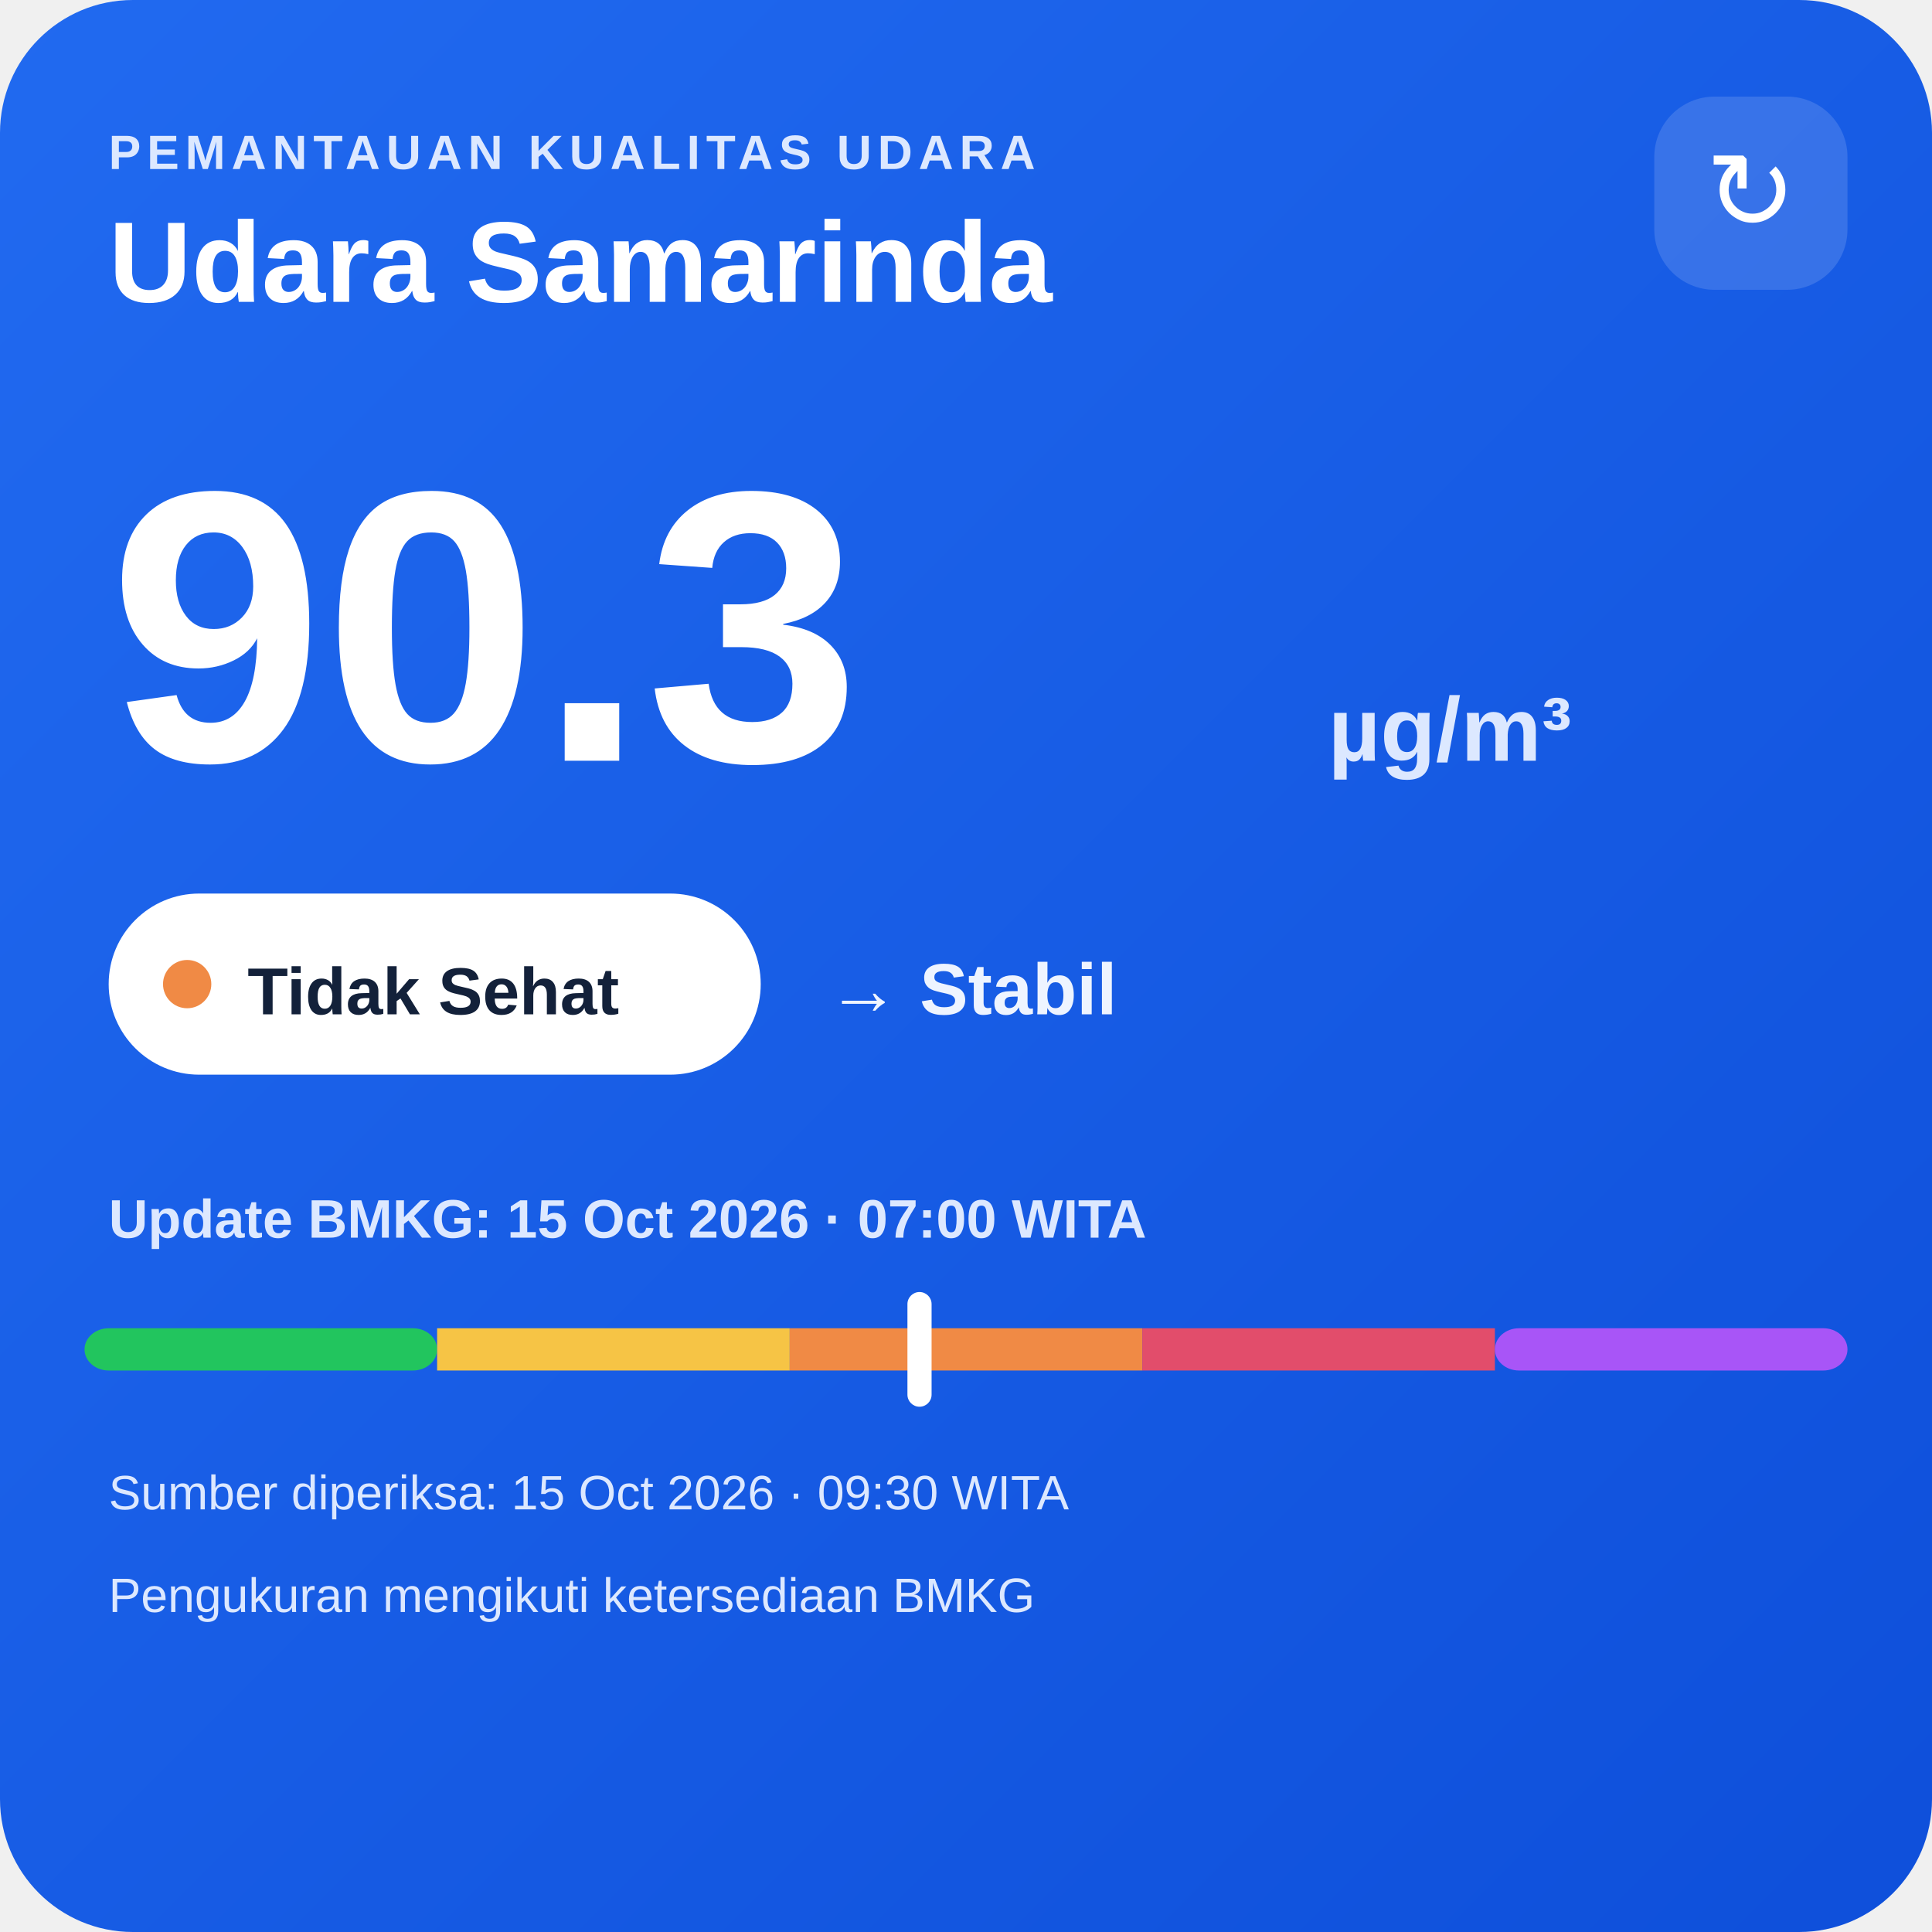
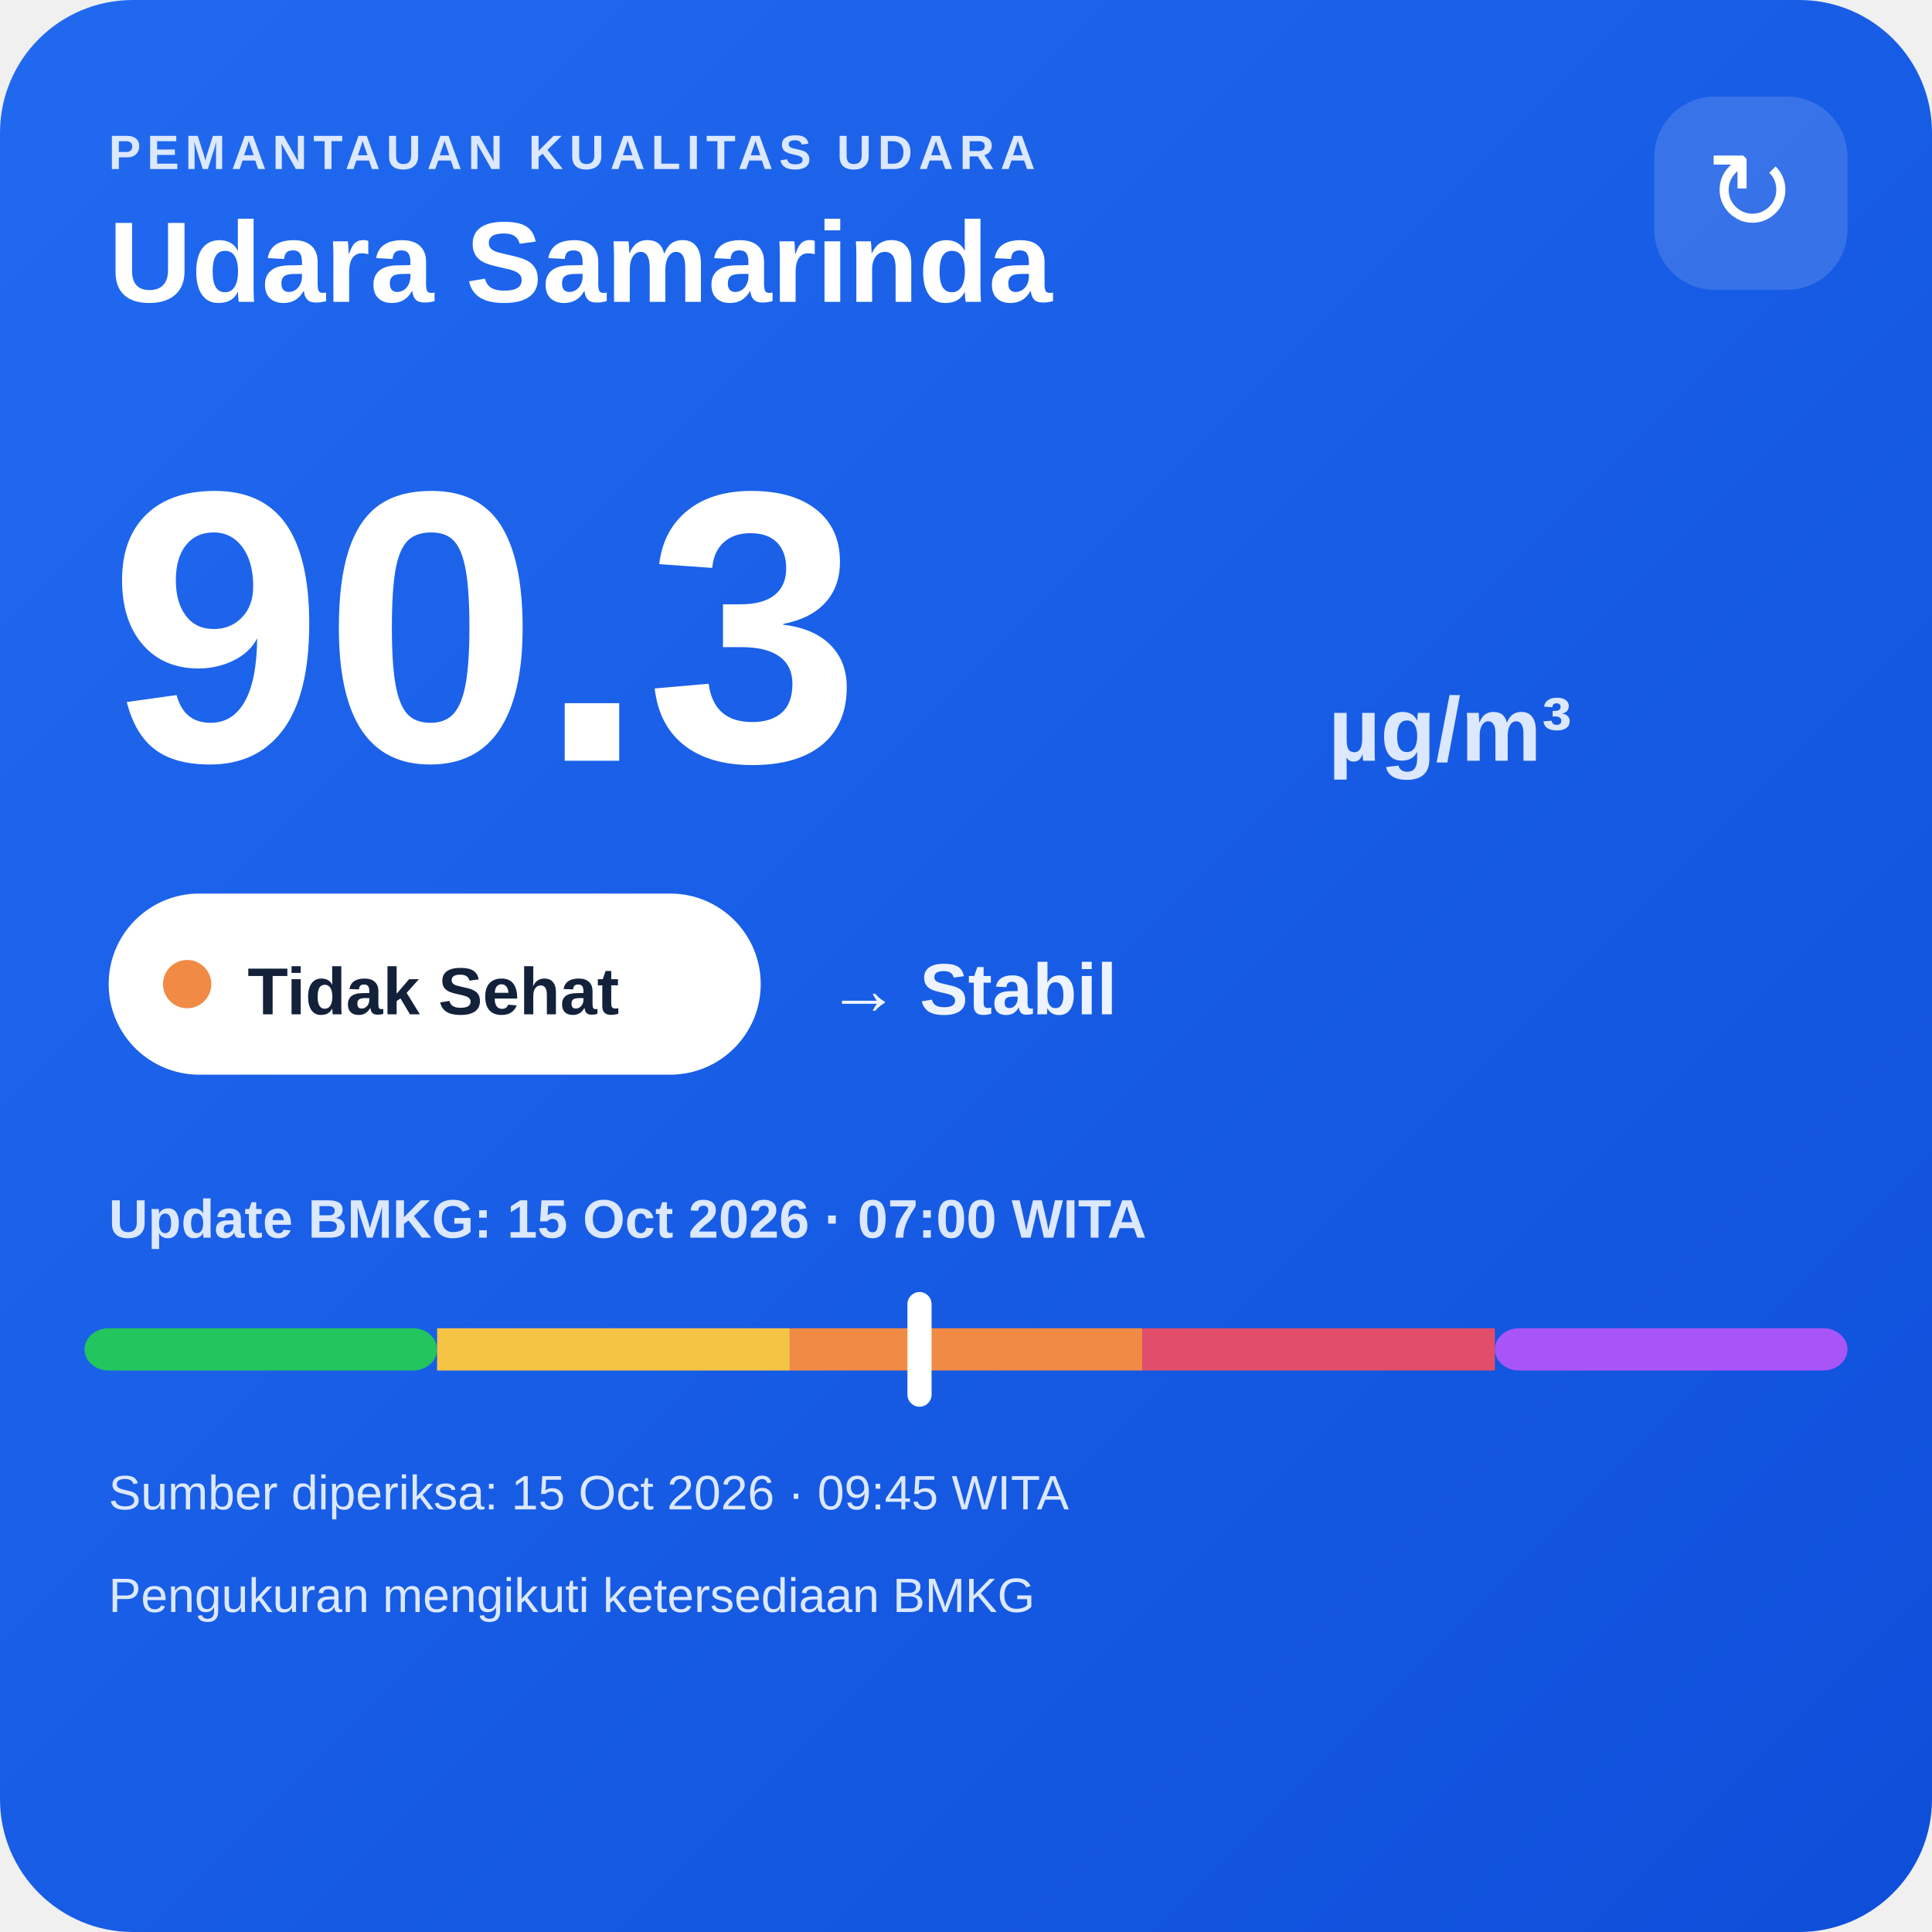
<svg xmlns="http://www.w3.org/2000/svg" width="320" height="320" viewBox="0 0 320 320">
  <defs>
    <linearGradient id="bg" x1="0" y1="0" x2="1" y2="1">
      <stop offset="0" stop-color="#216af0" />
      <stop offset="1" stop-color="#0e4fda" />
    </linearGradient>
  </defs>
  <rect width="320" height="320" rx="22" fill="url(#bg)" />
  <text x="18" y="28" fill="#dce8ff" font-family="Arial,sans-serif" font-size="8" font-weight="700" letter-spacing="1">PEMANTAUAN KUALITAS UDARA</text>
  <text x="18" y="50" fill="#ffffff" font-family="Arial,sans-serif" font-size="19" font-weight="700">Udara Samarinda</text>
  <rect x="274" y="16" width="32" height="32" rx="10" fill="#ffffff" fill-opacity=".14" />
  <text x="290" y="38" text-anchor="middle" fill="#ffffff" font-family="Arial,sans-serif" font-size="18">↻</text>
  <text x="18" y="126" fill="#ffffff" font-family="Arial,sans-serif" font-size="64" font-weight="800">90.3</text>
  <text x="220" y="126" fill="#dce8ff" font-family="Arial,sans-serif" font-size="15" font-weight="700">µg/m³</text>
  <rect x="18" y="148" width="108" height="30" rx="15" fill="#ffffff" />
  <circle cx="31" cy="163" r="4" fill="#f08a45" />
  <text x="41" y="168" fill="#13213a" font-family="Arial,sans-serif" font-size="11" font-weight="700">Tidak Sehat</text>
  <text x="137" y="168" fill="#eef4ff" font-family="Arial,sans-serif" font-size="12" font-weight="700">→ Stabil</text>
  <text x="18" y="205" fill="#dce8ff" font-family="Arial,sans-serif" font-size="9" font-weight="700">Update BMKG: 15 Oct 2026 · 07:00 WITA</text>
  <rect x="14" y="220" width="58.4" height="7" rx="4" fill="#22c55e" />
  <rect x="72.4" y="220" width="58.4" height="7" fill="#f6c445" />
  <rect x="130.8" y="220" width="58.4" height="7" fill="#f08a45" />
  <rect x="189.2" y="220" width="58.4" height="7" fill="#e24d6b" />
  <rect x="247.6" y="220" width="58.4" height="7" rx="4" fill="#a855f7" />
  <rect x="150.3" y="214" width="4" height="19" rx="2" fill="#ffffff" />
-   <text x="18" y="250" fill="#dce8ff" font-family="Arial,sans-serif" font-size="8">Sumber diperiksa: 15 Oct 2026 · 09:30 WITA</text>
+   <text x="18" y="250" fill="#dce8ff" font-family="Arial,sans-serif" font-size="8">Sumber diperiksa: 15 Oct 2026 · 09:45 WITA</text>
  <text x="18" y="267" fill="#dce8ff" font-family="Arial,sans-serif" font-size="8">Pengukuran mengikuti ketersediaan BMKG</text>
</svg>
